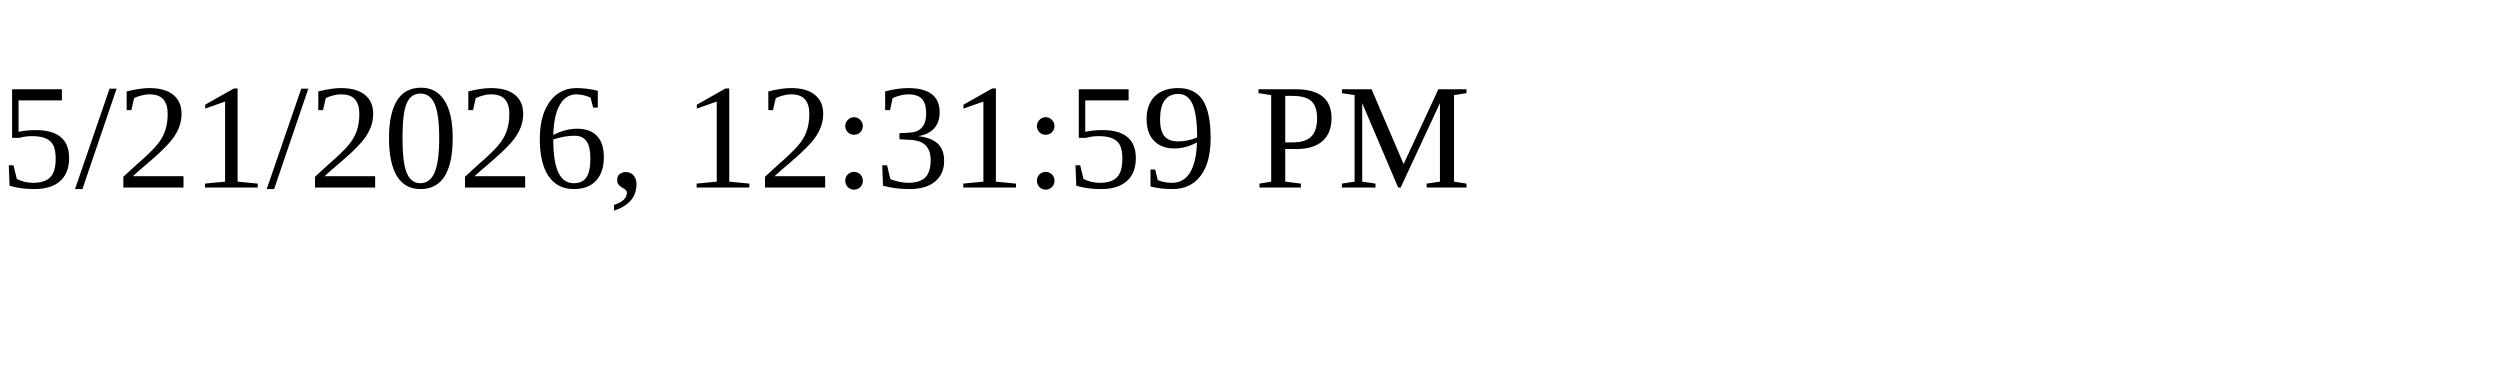
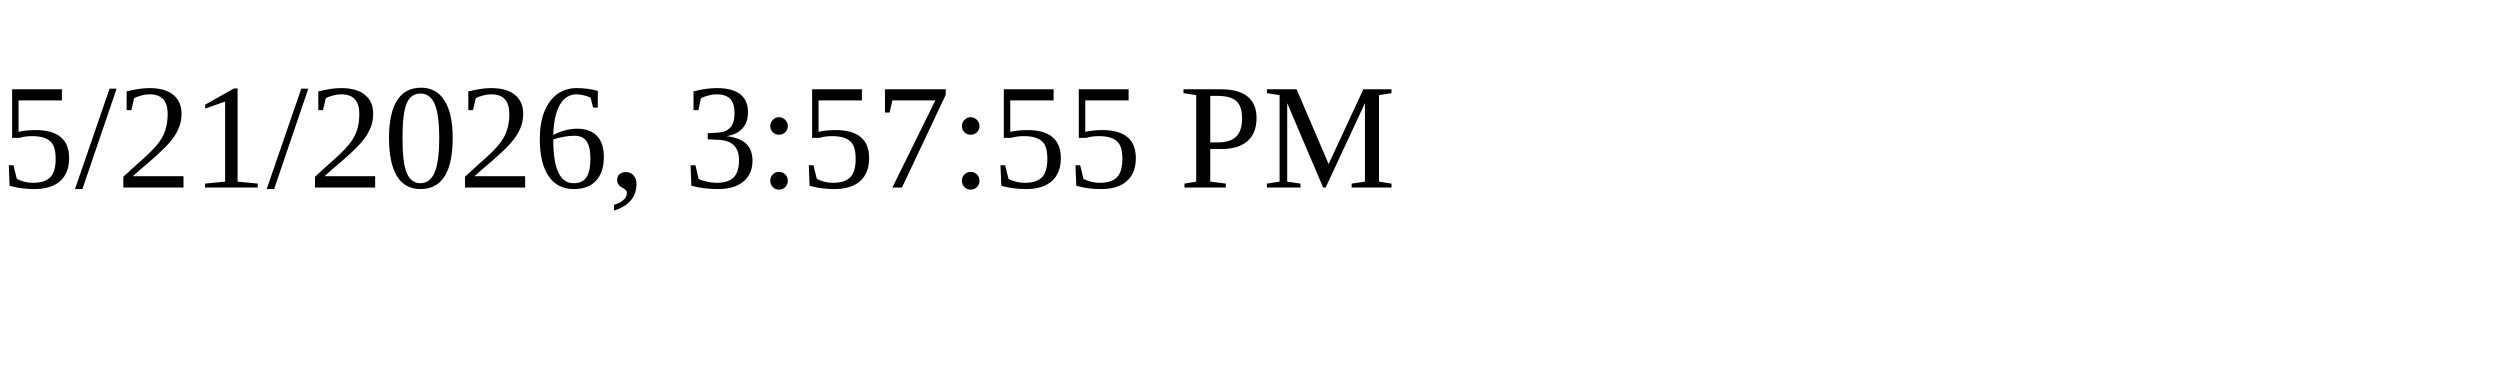
<svg xmlns="http://www.w3.org/2000/svg" height="30" width="200">
-   <text x="0" y="15">5/21/2026, 12:31:59 PM</text>
+   <text x="0" y="15">5/21/2026, 3:57:55 PM</text>
</svg>
